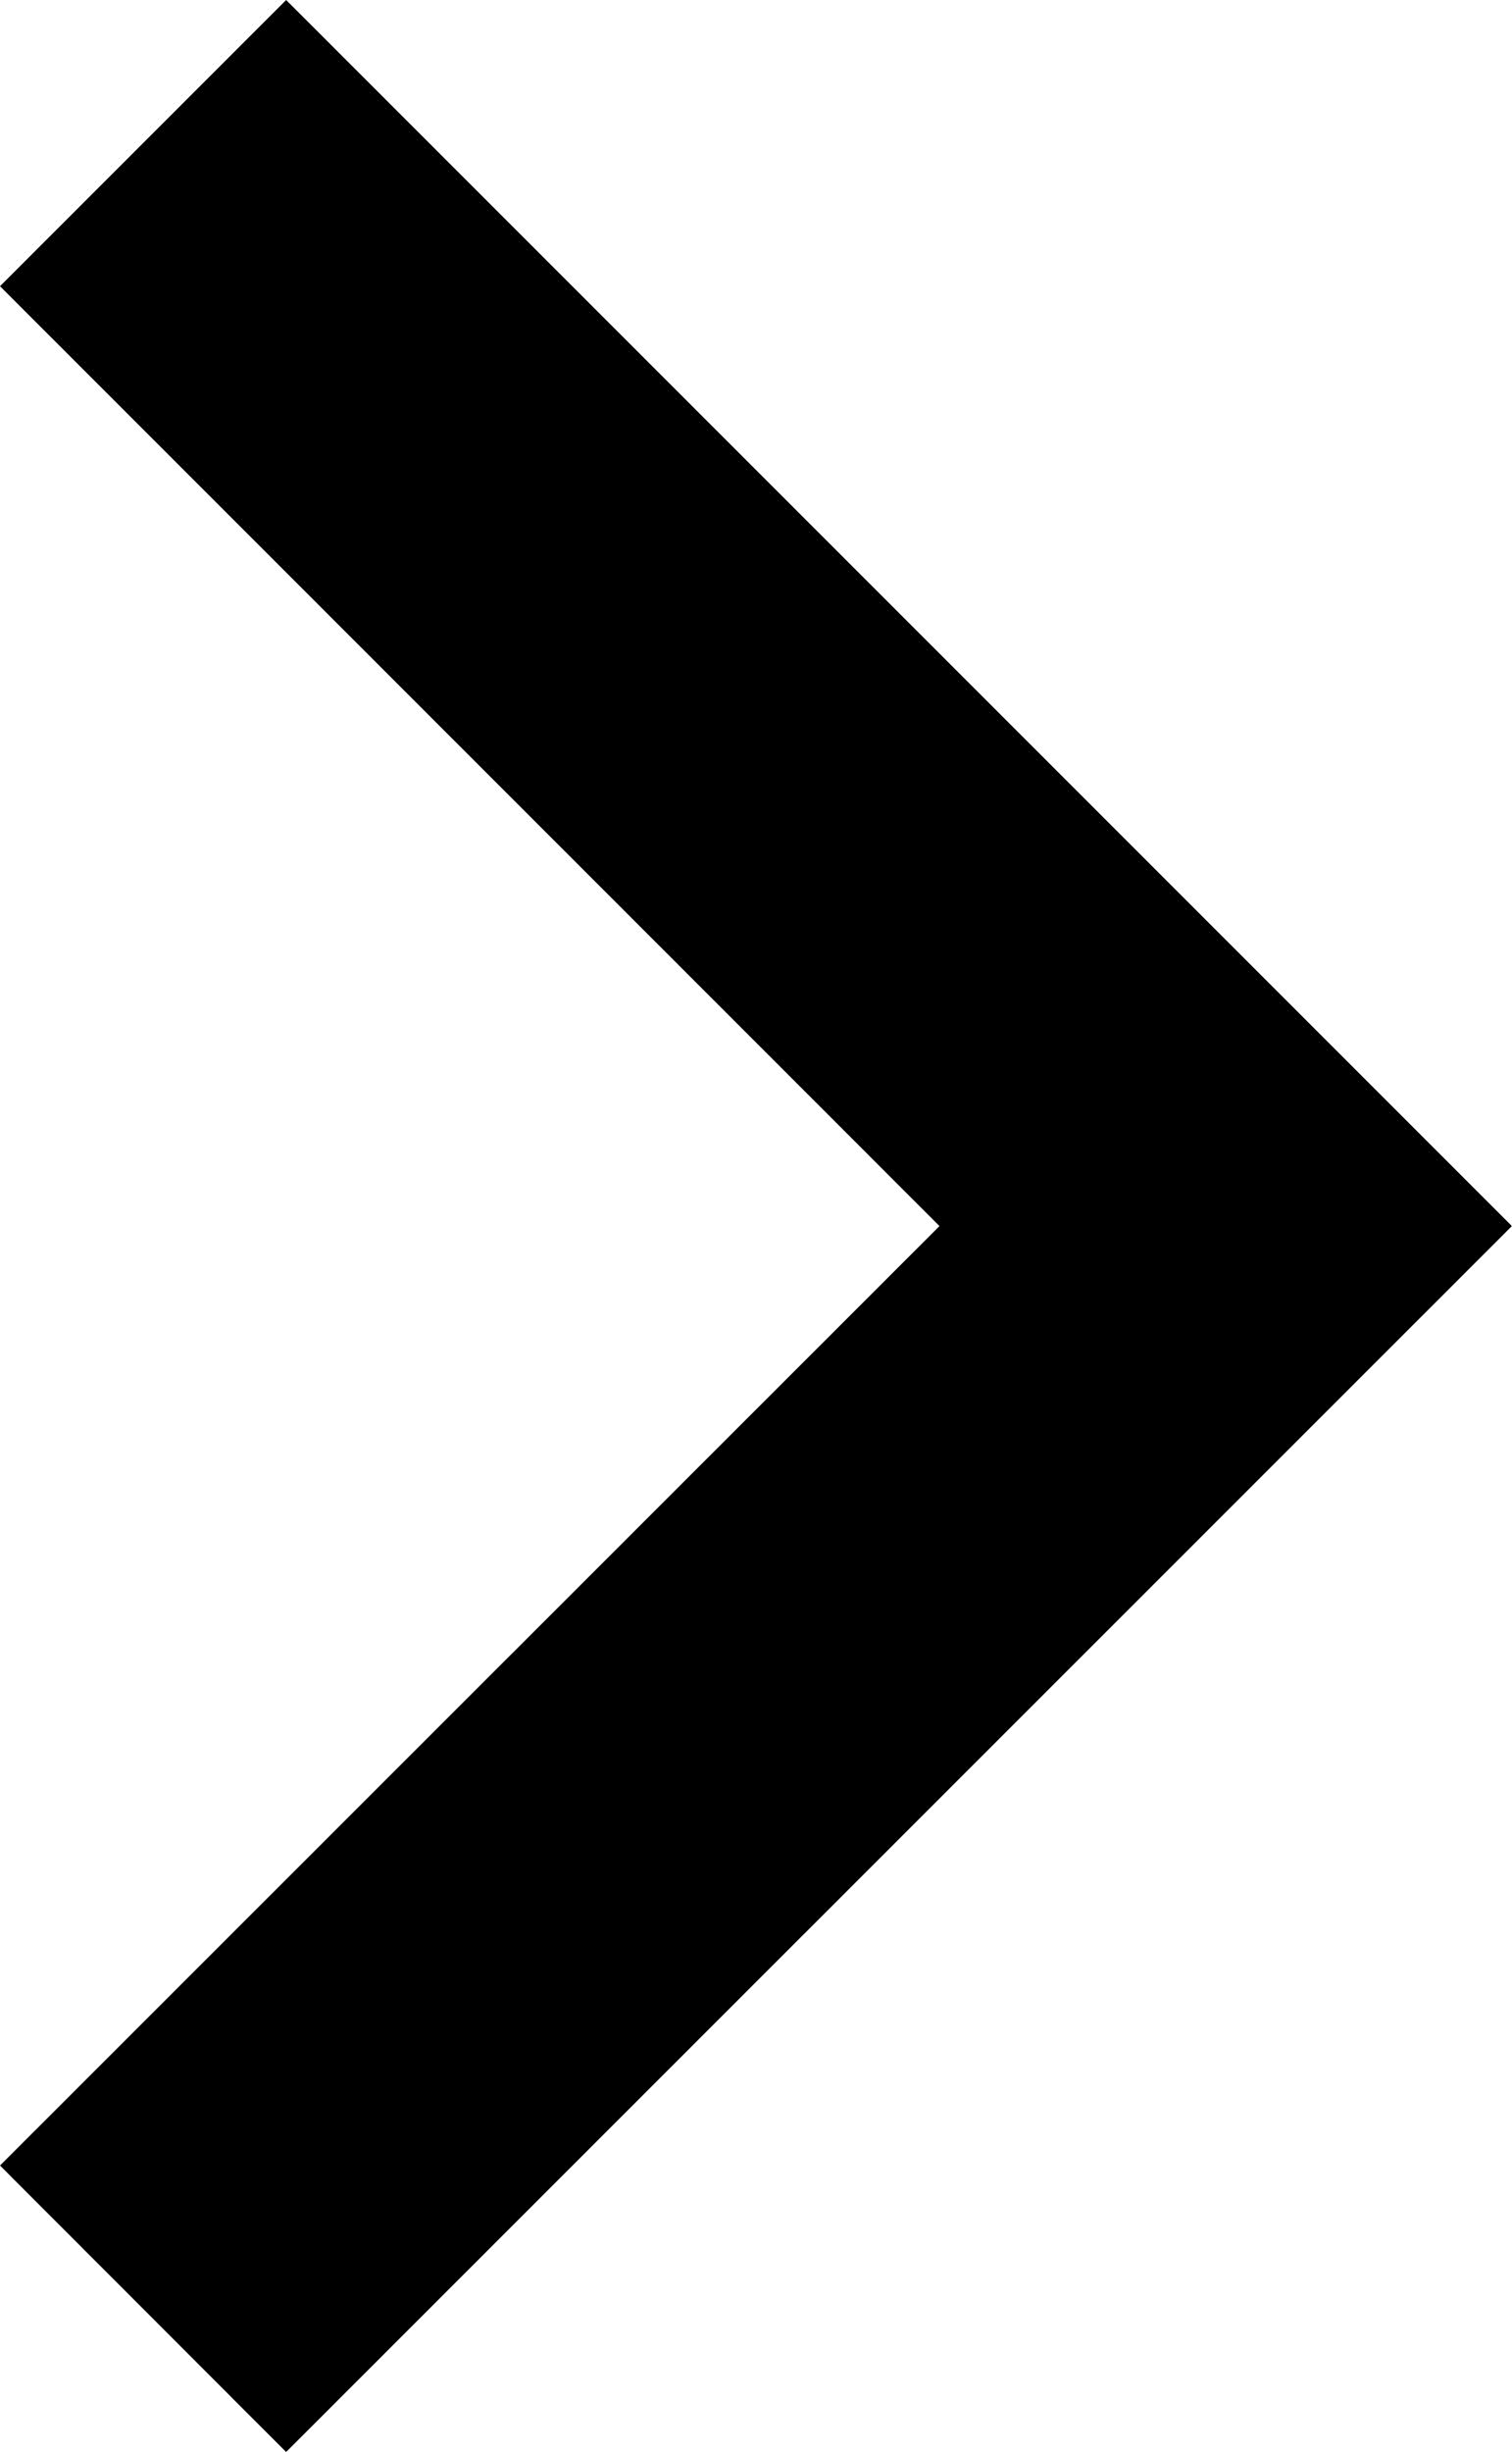
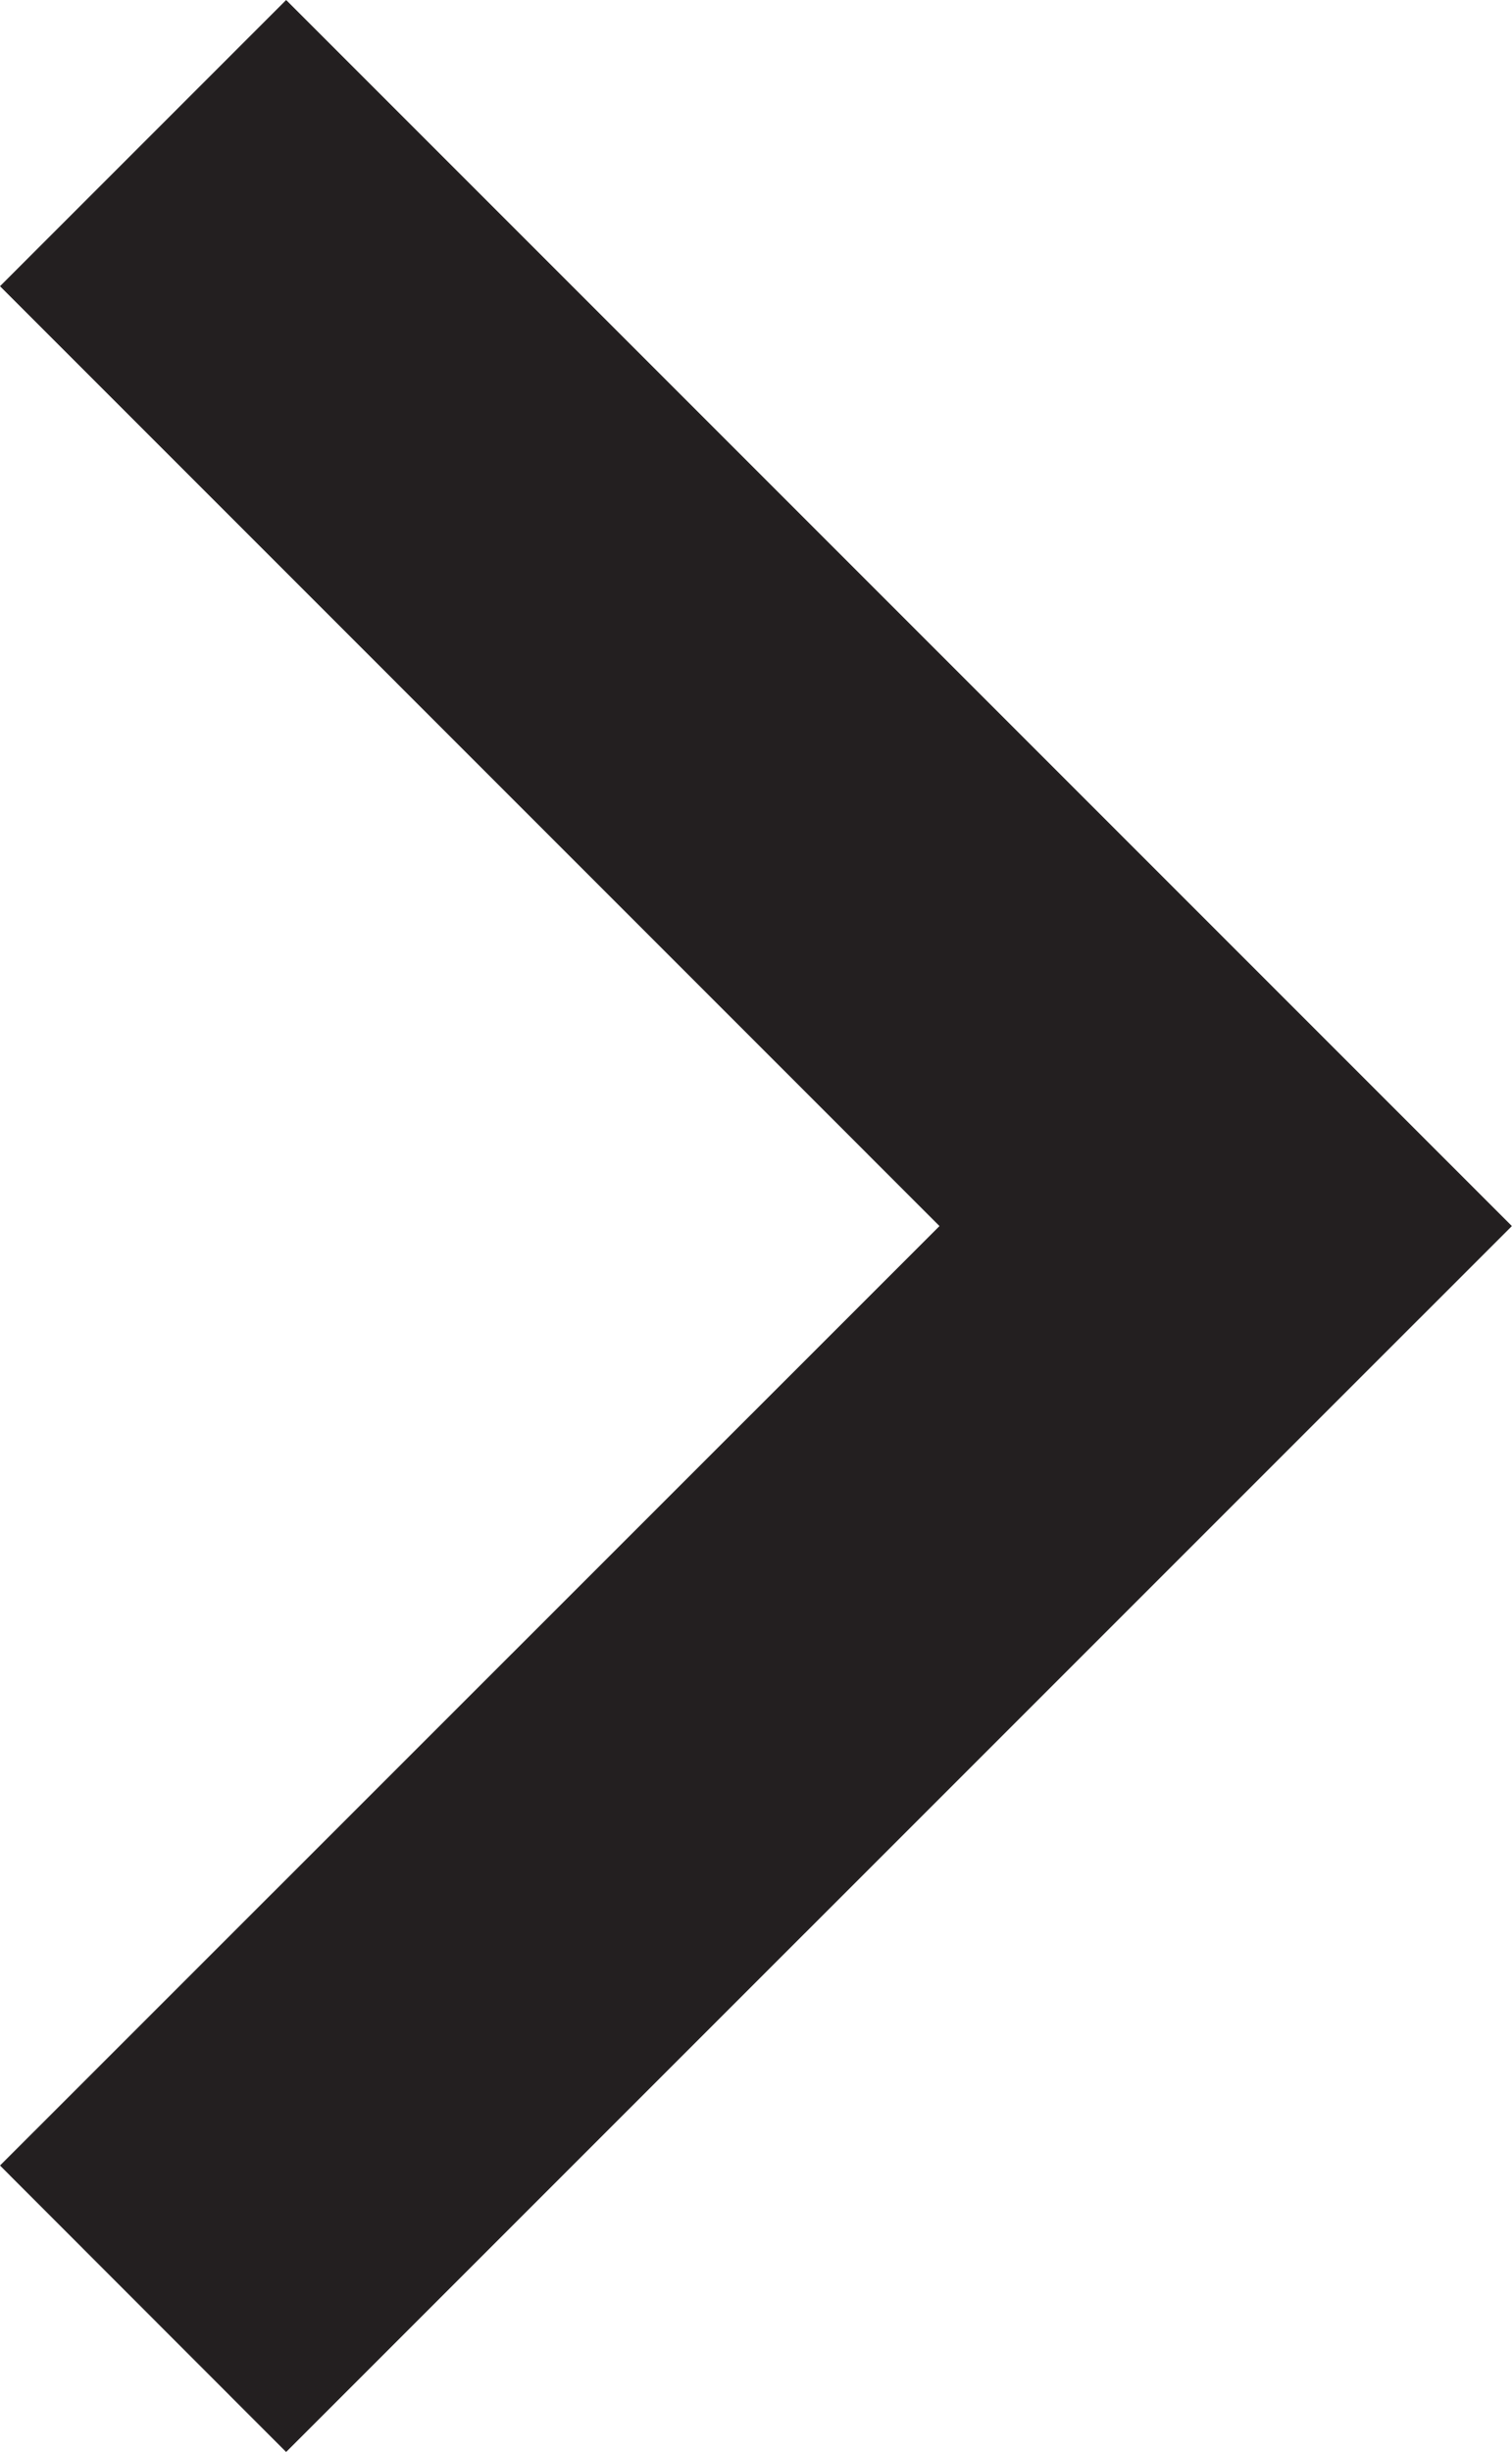
<svg xmlns="http://www.w3.org/2000/svg" viewBox="0 0 117.67 190.79">
-   <path d="M22.27,0,0,22.27,73.12,95.4,0,168.5l22.27,22.29,95.4-95.39Zm0,0" />
+   <path fill="#231F20" d="M22.27,0,0,22.27,73.12,95.4,0,168.5l22.27,22.29,95.4-95.39Zm0,0" />
</svg>
